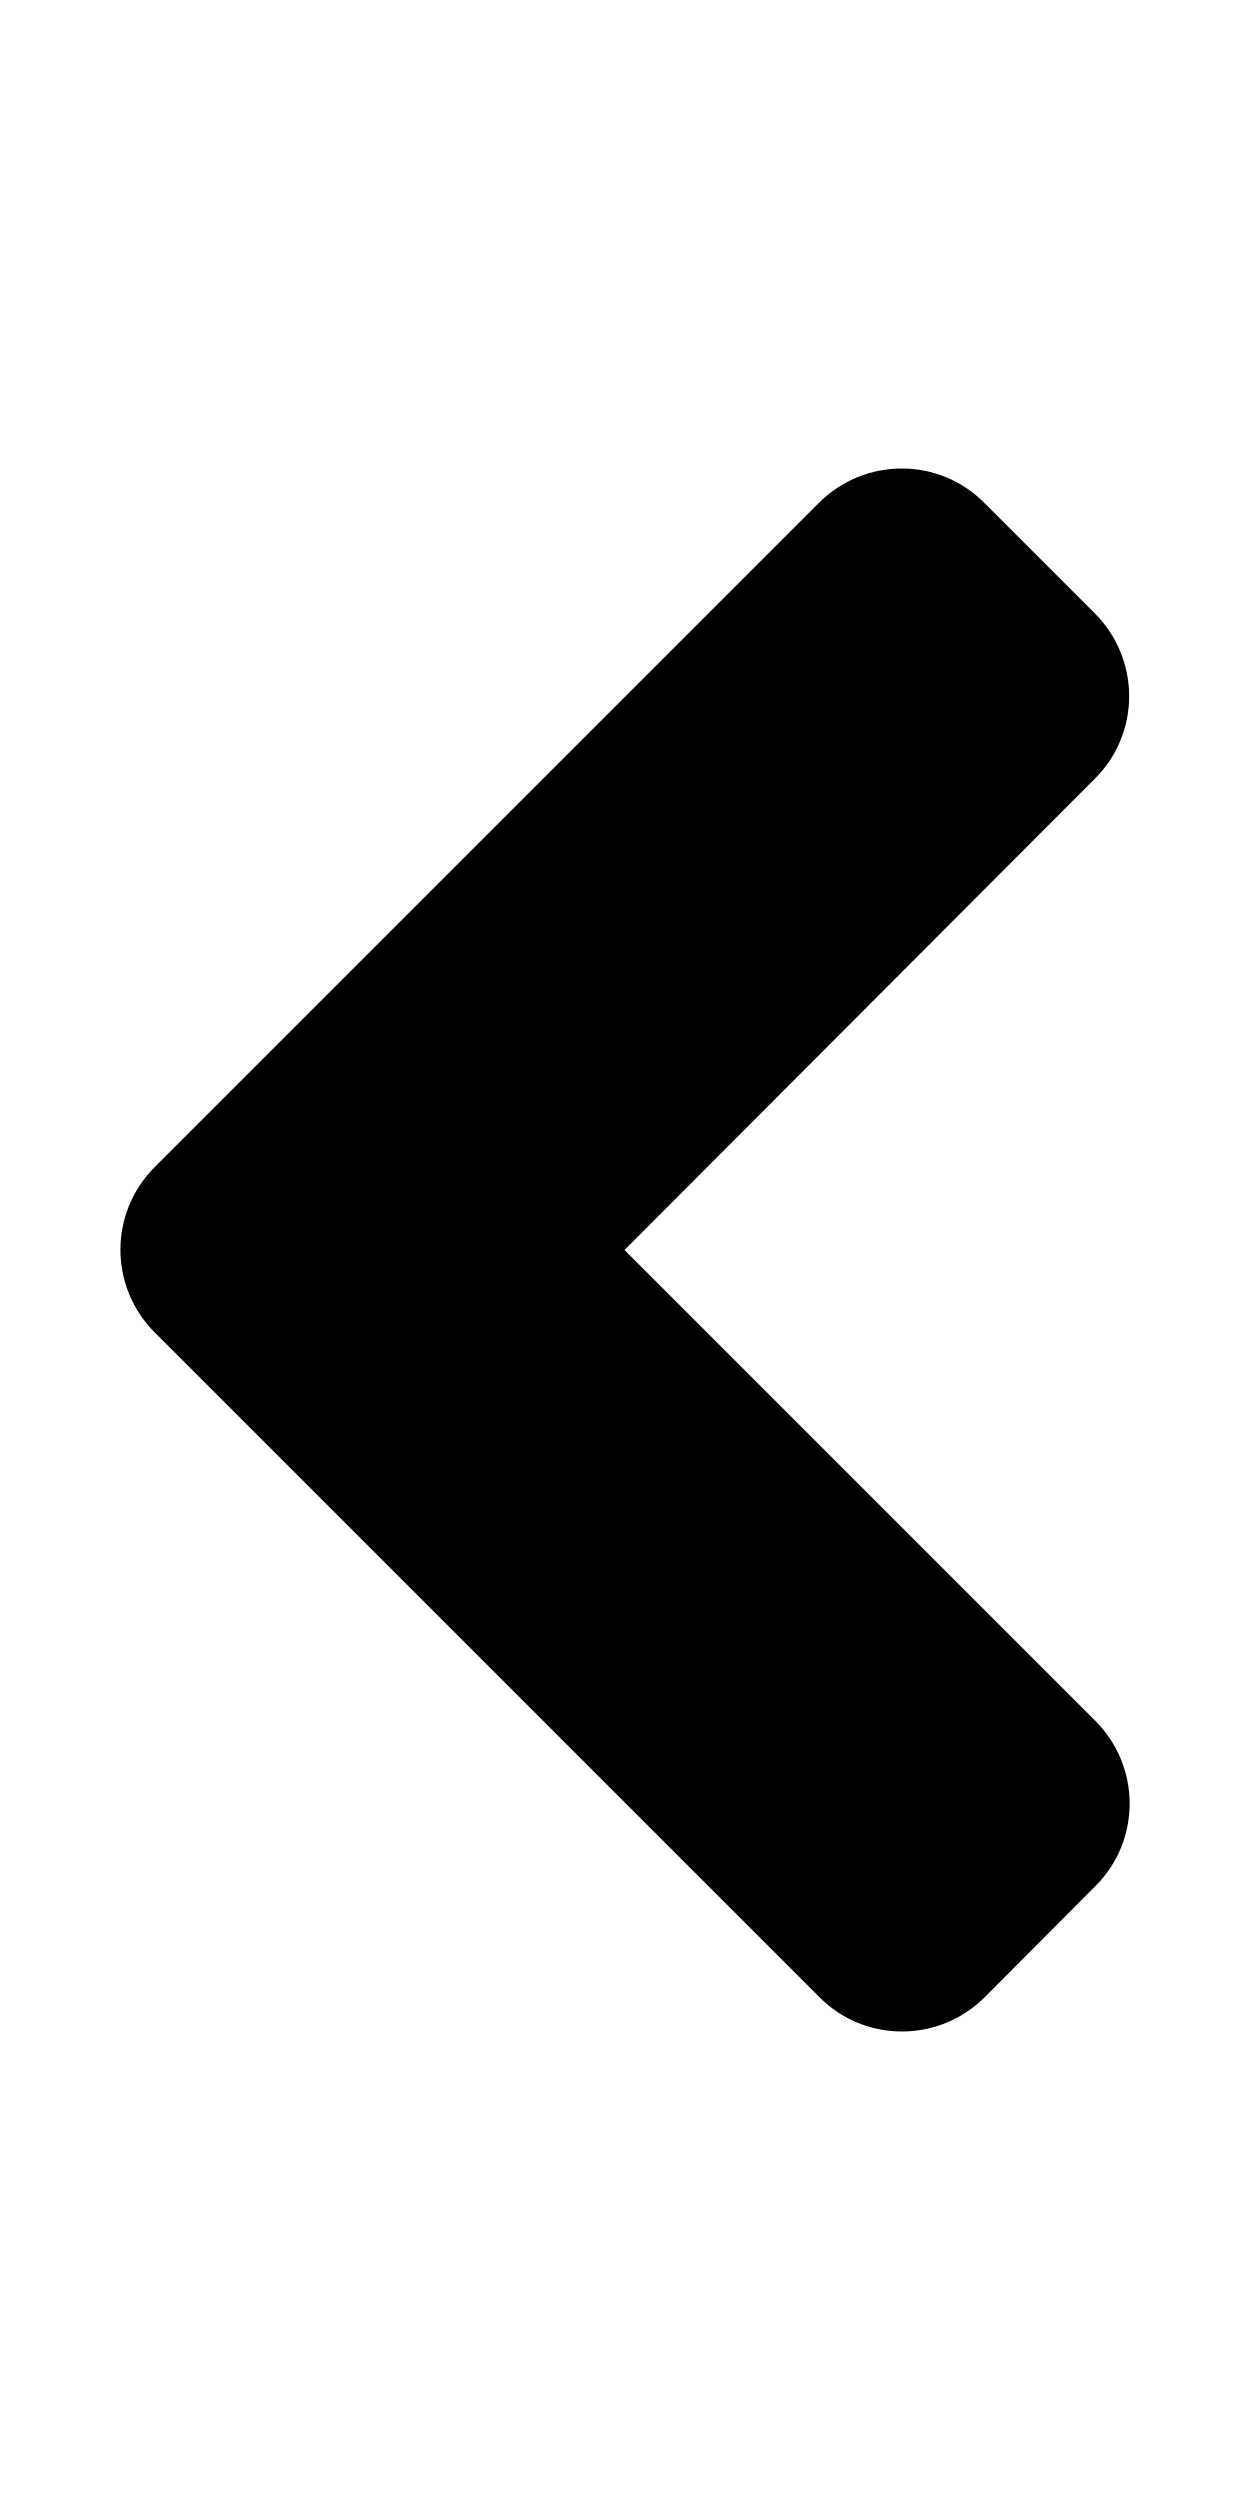
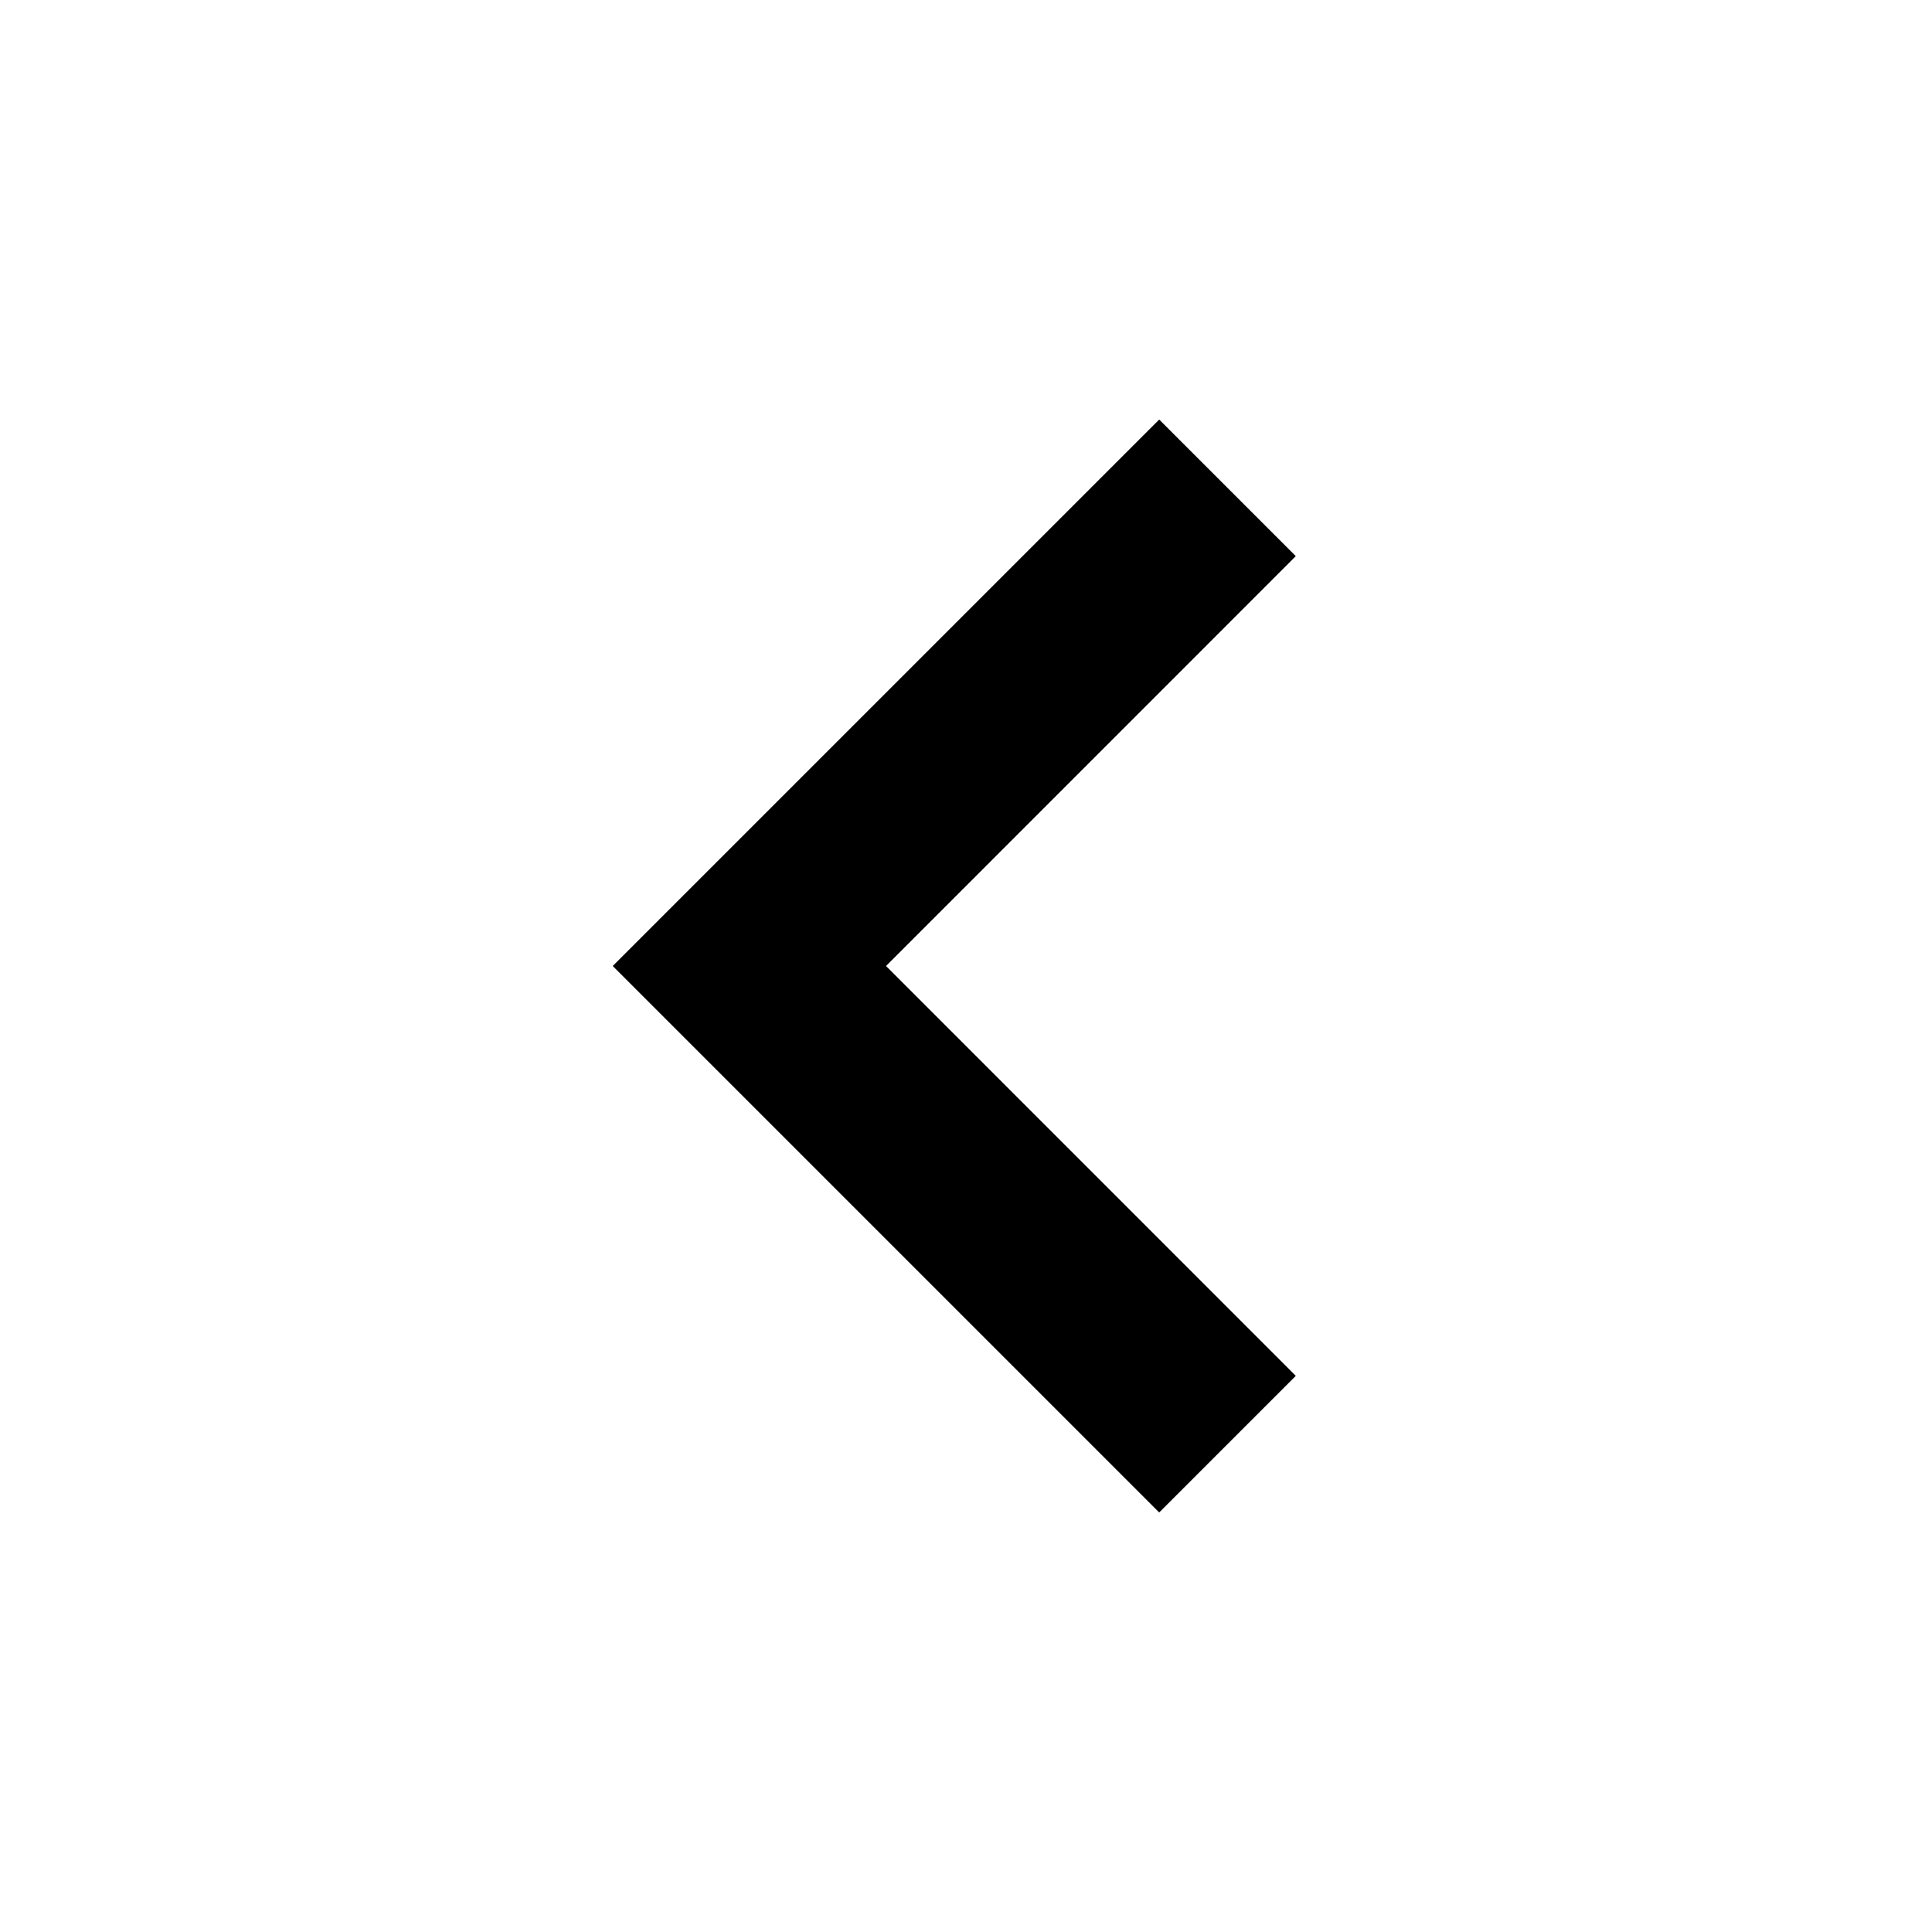
- <svg xmlns="http://www.w3.org/2000/svg" aria-hidden="true" data-prefix="fas" data-icon="angle-left" class="svg-inline--fa fa-angle-left fa-w-8" role="img" viewBox="0 0 256 512">
-   <path fill="currentColor" d="M31.7 239l136-136c9.4-9.4 24.6-9.4 33.9 0l22.6 22.6c9.4 9.4 9.4 24.6 0 33.9L127.9 256l96.4 96.4c9.4 9.4 9.4 24.6 0 33.9L201.7 409c-9.4 9.4-24.6 9.4-33.9 0l-136-136c-9.5-9.4-9.5-24.6-.1-34z" />
+ <svg xmlns="http://www.w3.org/2000/svg" viewBox="0 0 20 20">
+   <path d="M7.05 9.293L6.343 10 12 15.657l1.414-1.414L9.172 10l4.242-4.243L12 4.343z" />
</svg>
